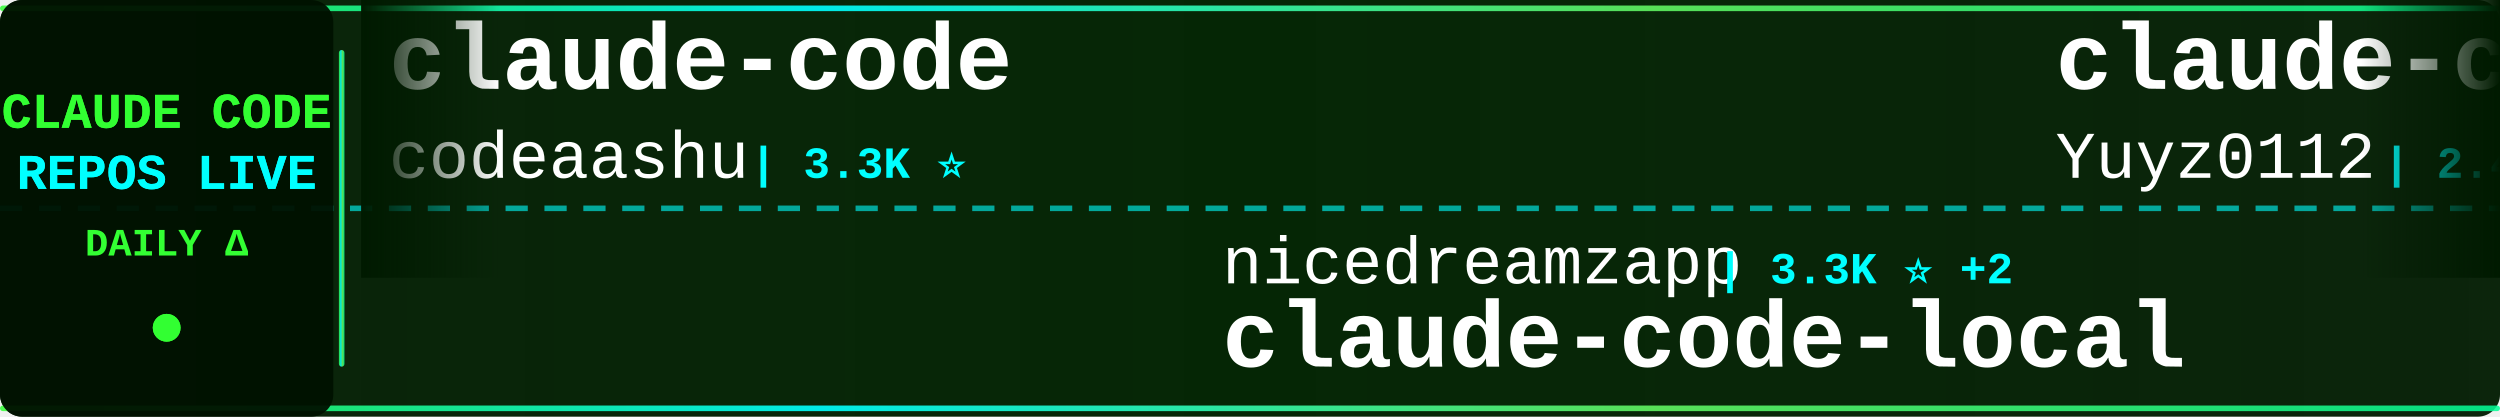
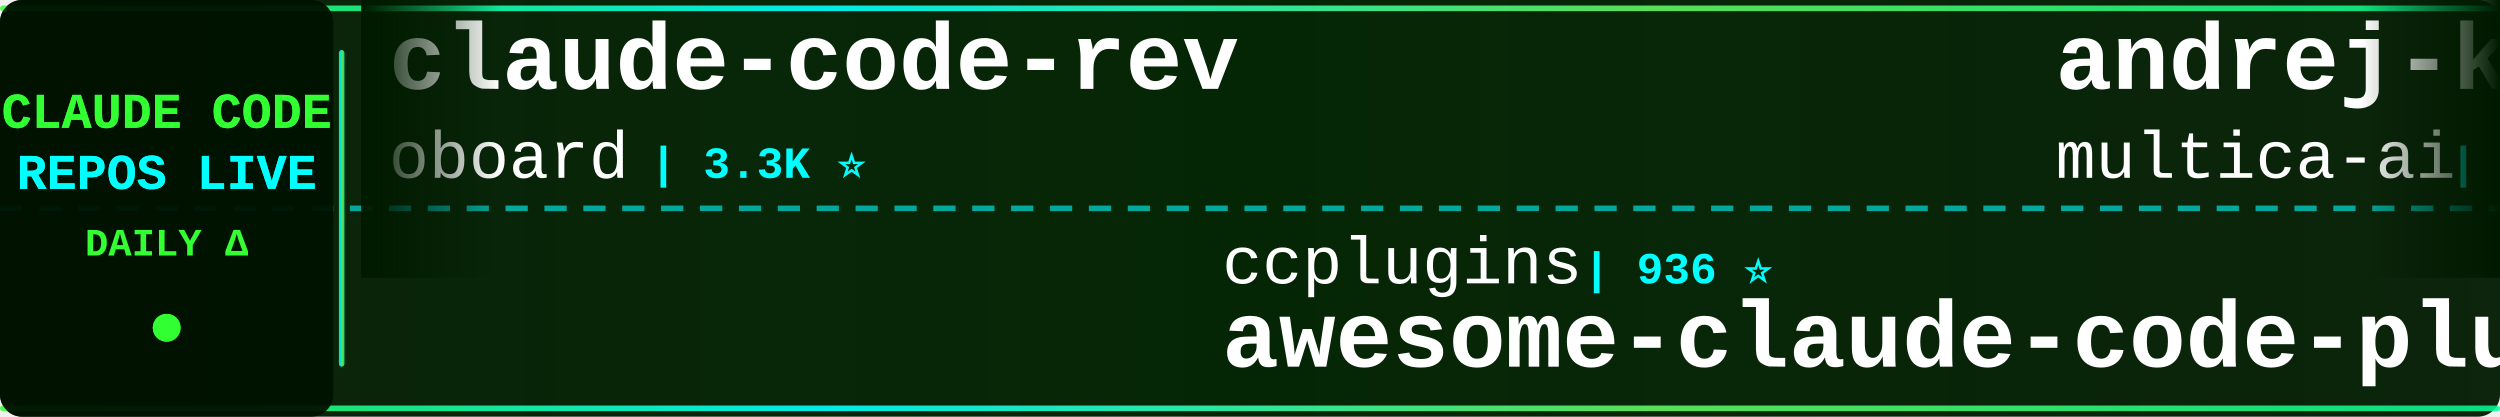
<svg xmlns="http://www.w3.org/2000/svg" width="900" height="150">
  <defs>
    <linearGradient id="tickerBg" x1="0%" y1="0%" x2="100%" y2="0%">
      <stop offset="0%" style="stop-color:#001a00;stop-opacity:0.95" />
      <stop offset="50%" style="stop-color:#002200;stop-opacity:0.98" />
      <stop offset="100%" style="stop-color:#001a00;stop-opacity:0.95" />
    </linearGradient>
    <linearGradient id="borderGrad" x1="0%" y1="0%" x2="100%" y2="0%">
      <stop offset="0%" style="stop-color:#33ff33;stop-opacity:0.85">
        <animate attributeName="stop-opacity" values="0.85;1;0.85" dur="2s" repeatCount="indefinite" />
      </stop>
      <stop offset="33%" style="stop-color:#00ffff;stop-opacity:0.9">
        <animate attributeName="stop-opacity" values="0.9;1;0.9" dur="2.2s" repeatCount="indefinite" />
      </stop>
      <stop offset="66%" style="stop-color:#66ff66;stop-opacity:0.85">
        <animate attributeName="stop-opacity" values="0.85;1;0.85" dur="1.8s" repeatCount="indefinite" />
      </stop>
      <stop offset="100%" style="stop-color:#00ff99;stop-opacity:0.85">
        <animate attributeName="stop-opacity" values="0.85;1;0.85" dur="2s" repeatCount="indefinite" />
      </stop>
    </linearGradient>
    <filter id="textGlow">
      <feGaussianBlur stdDeviation="0.1" result="coloredBlur" />
      <feMerge>
        <feMergeNode in="coloredBlur" />
        <feMergeNode in="SourceGraphic" />
      </feMerge>
    </filter>
    <filter id="metricGlow">
      <feGaussianBlur stdDeviation="0.2" result="coloredBlur" />
      <feMerge>
        <feMergeNode in="coloredBlur" />
        <feMergeNode in="SourceGraphic" />
      </feMerge>
    </filter>
    <linearGradient id="leftFade" x1="0%" y1="0%" x2="100%" y2="0%">
      <stop offset="0%" style="stop-color:#001a00;stop-opacity:1" />
      <stop offset="100%" style="stop-color:#001a00;stop-opacity:0" />
    </linearGradient>
    <linearGradient id="rightFade" x1="0%" y1="0%" x2="100%" y2="0%">
      <stop offset="0%" style="stop-color:#001a00;stop-opacity:0" />
      <stop offset="100%" style="stop-color:#001a00;stop-opacity:1" />
    </linearGradient>
  </defs>
  <rect width="900" height="150" fill="url(#tickerBg)" rx="8" />
  <rect x="0" y="2" width="900" height="2" fill="url(#borderGrad)" rx="1" />
  <rect x="0" y="146" width="900" height="2" fill="url(#borderGrad)" rx="1" />
  <line x1="0" y1="75" x2="900" y2="75" stroke="#00ffff" stroke-width="2" stroke-dasharray="8 6" opacity="0.6" />
  <rect x="0" y="0" width="120" height="150" fill="#001100" opacity="0.95" rx="8" />
  <text x="60" y="46" font-family="'Courier New', monospace" font-size="18" font-weight="bold" fill="#33ff33" text-anchor="middle" filter="url(#textGlow)">
    CLAUDE CODE
  </text>
  <text x="60" y="68" font-family="'Courier New', monospace" font-size="18" font-weight="bold" fill="#00ffff" text-anchor="middle" filter="url(#textGlow)">
    REPOS LIVE
  </text>
  <text x="60" y="92" font-family="'Courier New', monospace" font-size="14" font-weight="bold" fill="#33ff33" text-anchor="middle">
    DAILY Δ
  </text>
  <circle cx="60" cy="118" r="5" fill="#33ff33" filter="url(#metricGlow)">
    <animate attributeName="r" values="4;6;4" dur="1.5s" repeatCount="indefinite" />
    <animate attributeName="opacity" values="0.6;1;0.6" dur="1.5s" repeatCount="indefinite" />
  </circle>
  <rect x="122" y="18" width="2" height="114" fill="url(#borderGrad)" rx="1" />
  <clipPath id="tickerClip">
    <rect x="130" y="0" width="770" height="150" />
  </clipPath>
  <g clip-path="url(#tickerClip)">
    <g id="tickerItems">
      <animateTransform attributeName="transform" attributeType="XML" type="translate" from="0 0" to="-3000 0" dur="54s" repeatCount="indefinite" />
      <g transform="translate(0, 0)">
-         <text x="140" y="32" font-family="'Courier New', monospace" font-size="34" font-weight="bold" fill="#ffffff">claude-code</text>
-         <text x="140" y="64" font-family="'Courier New', monospace" font-size="24" font-weight="normal" fill="#ffffff" opacity="1.0">codeaashu</text>
-         <text x="270" y="64" font-family="'Courier New', monospace" font-size="16" font-weight="bold" fill="#00ffff"> | 3.3K ⭐</text>
+         <text x="140" y="32" font-family="'Courier New', monospace" font-size="34" font-weight="bold" fill="#ffffff">claude-code-rev</text>
+         <text x="140" y="64" font-family="'Courier New', monospace" font-size="24" font-weight="normal" fill="#ffffff" opacity="1.0">oboard</text>
+         <text x="234" y="64" font-family="'Courier New', monospace" font-size="16" font-weight="bold" fill="#00ffff"> | 3.3K ⭐</text>
      </g>
      <g transform="translate(300, 0)">
-         <text x="140" y="102" font-family="'Courier New', monospace" font-size="24" font-weight="normal" fill="#ffffff" opacity="1.0">nicedreamzapp</text>
-         <text x="318" y="102" font-family="'Courier New', monospace" font-size="16" font-weight="bold" fill="#00ffff"> | 3.3K ⭐ +2</text>
-         <text x="140" y="132" font-family="'Courier New', monospace" font-size="34" font-weight="bold" fill="#ffffff">claude-code-local</text>
+         <text x="140" y="102" font-family="'Courier New', monospace" font-size="24" font-weight="normal" fill="#ffffff" opacity="1.0">ccplugins</text>
+         <text x="270" y="102" font-family="'Courier New', monospace" font-size="16" font-weight="bold" fill="#00ffff"> | 936 ⭐</text>
+         <text x="140" y="132" font-family="'Courier New', monospace" font-size="34" font-weight="bold" fill="#ffffff">awesome-claude-code-plug...</text>
      </g>
      <g transform="translate(600, 0)">
-         <text x="140" y="32" font-family="'Courier New', monospace" font-size="34" font-weight="bold" fill="#ffffff">claude-code-reverse</text>
-         <text x="140" y="64" font-family="'Courier New', monospace" font-size="24" font-weight="normal" fill="#ffffff" opacity="1.0">Yuyz0112</text>
-         <text x="258" y="64" font-family="'Courier New', monospace" font-size="16" font-weight="bold" fill="#00ffff"> | 2.4K ⭐ +1</text>
+         <text x="140" y="32" font-family="'Courier New', monospace" font-size="34" font-weight="bold" fill="#ffffff">andrej-karpathy-skills</text>
+         <text x="140" y="64" font-family="'Courier New', monospace" font-size="24" font-weight="normal" fill="#ffffff" opacity="1.0">multica-ai</text>
+         <text x="282" y="64" font-family="'Courier New', monospace" font-size="16" font-weight="bold" fill="#00ffff"> | 212.7K ⭐ +55</text>
      </g>
      <g transform="translate(900, 0)">
-         <text x="140" y="102" font-family="'Courier New', monospace" font-size="24" font-weight="normal" fill="#ffffff" opacity="1.0">Yeachan-Heo</text>
-         <text x="294" y="102" font-family="'Courier New', monospace" font-size="16" font-weight="bold" fill="#00ffff"> | 39.1K ⭐ +7</text>
-         <text x="140" y="132" font-family="'Courier New', monospace" font-size="34" font-weight="bold" fill="#ffffff">oh-my-claudecode</text>
+         <text x="140" y="102" font-family="'Courier New', monospace" font-size="24" font-weight="normal" fill="#ffffff" opacity="1.0">JrCx7scC</text>
+         <text x="258" y="102" font-family="'Courier New', monospace" font-size="16" font-weight="bold" fill="#00ffff"> | 376 ⭐</text>
+         <text x="140" y="132" font-family="'Courier New', monospace" font-size="34" font-weight="bold" fill="#ffffff">claude-code-source</text>
      </g>
      <g transform="translate(1200, 0)">
-         <text x="140" y="32" font-family="'Courier New', monospace" font-size="34" font-weight="bold" fill="#ffffff">claude-code-spec-workflo...</text>
-         <text x="140" y="64" font-family="'Courier New', monospace" font-size="24" font-weight="normal" fill="#ffffff" opacity="1.0">Pimzino</text>
-         <text x="246" y="64" font-family="'Courier New', monospace" font-size="16" font-weight="bold" fill="#00ffff"> | 3.9K ⭐</text>
+         <text x="140" y="32" font-family="'Courier New', monospace" font-size="34" font-weight="bold" fill="#ffffff">claude-code-sourcemap</text>
+         <text x="140" y="64" font-family="'Courier New', monospace" font-size="24" font-weight="normal" fill="#ffffff" opacity="1.0">ChinaSiro</text>
+         <text x="270" y="64" font-family="'Courier New', monospace" font-size="16" font-weight="bold" fill="#00ffff"> | 9.7K ⭐ -1</text>
      </g>
      <g transform="translate(1500, 0)">
-         <text x="140" y="102" font-family="'Courier New', monospace" font-size="24" font-weight="normal" fill="#ffffff" opacity="1.0">pedrohcgs</text>
-         <text x="270" y="102" font-family="'Courier New', monospace" font-size="16" font-weight="bold" fill="#00ffff"> | 1.6K ⭐</text>
-         <text x="140" y="132" font-family="'Courier New', monospace" font-size="34" font-weight="bold" fill="#ffffff">claude-code-my-workflow</text>
+         <text x="140" y="102" font-family="'Courier New', monospace" font-size="24" font-weight="normal" fill="#ffffff" opacity="1.0">sugyan</text>
+         <text x="234" y="102" font-family="'Courier New', monospace" font-size="16" font-weight="bold" fill="#00ffff"> | 1.1K ⭐</text>
+         <text x="140" y="132" font-family="'Courier New', monospace" font-size="34" font-weight="bold" fill="#ffffff">claude-code-webui</text>
      </g>
      <g transform="translate(1800, 0)">
-         <text x="140" y="32" font-family="'Courier New', monospace" font-size="34" font-weight="bold" fill="#ffffff">claude-code-settings</text>
-         <text x="140" y="64" font-family="'Courier New', monospace" font-size="24" font-weight="normal" fill="#ffffff" opacity="1.0">feiskyer</text>
-         <text x="258" y="64" font-family="'Courier New', monospace" font-size="16" font-weight="bold" fill="#00ffff"> | 1.7K ⭐ +1</text>
+         <text x="140" y="32" font-family="'Courier New', monospace" font-size="34" font-weight="bold" fill="#ffffff">Auto-claude-code-researc...</text>
+         <text x="140" y="64" font-family="'Courier New', monospace" font-size="24" font-weight="normal" fill="#ffffff" opacity="1.0">wanshuiyin</text>
+         <text x="282" y="64" font-family="'Courier New', monospace" font-size="16" font-weight="bold" fill="#00ffff"> | 16.1K ⭐ +14</text>
      </g>
      <g transform="translate(2100, 0)">
-         <text x="140" y="102" font-family="'Courier New', monospace" font-size="24" font-weight="normal" fill="#ffffff" opacity="1.0">asgeirtj</text>
-         <text x="258" y="102" font-family="'Courier New', monospace" font-size="16" font-weight="bold" fill="#00ffff"> | 65.5K ⭐ +184</text>
-         <text x="140" y="132" font-family="'Courier New', monospace" font-size="34" font-weight="bold" fill="#ffffff">system_prompts_leaks</text>
+         <text x="140" y="102" font-family="'Courier New', monospace" font-size="24" font-weight="normal" fill="#ffffff" opacity="1.0">T-Lab-CUHKSZ</text>
+         <text x="306" y="102" font-family="'Courier New', monospace" font-size="16" font-weight="bold" fill="#00ffff"> | 328 ⭐</text>
+         <text x="140" y="132" font-family="'Courier New', monospace" font-size="34" font-weight="bold" fill="#ffffff">claude-code</text>
      </g>
      <g transform="translate(2400, 0)">
-         <text x="140" y="32" font-family="'Courier New', monospace" font-size="34" font-weight="bold" fill="#ffffff">claude-code-best-practic...</text>
-         <text x="140" y="64" font-family="'Courier New', monospace" font-size="24" font-weight="normal" fill="#ffffff" opacity="1.0">shanraisshan</text>
-         <text x="306" y="64" font-family="'Courier New', monospace" font-size="16" font-weight="bold" fill="#00ffff"> | 65.9K ⭐ +11</text>
+         <text x="140" y="32" font-family="'Courier New', monospace" font-size="34" font-weight="bold" fill="#ffffff">claude_codex_bridge</text>
+         <text x="140" y="64" font-family="'Courier New', monospace" font-size="24" font-weight="normal" fill="#ffffff" opacity="1.0">SeemSeam</text>
+         <text x="258" y="64" font-family="'Courier New', monospace" font-size="16" font-weight="bold" fill="#00ffff"> | 3.5K ⭐</text>
      </g>
      <g transform="translate(2700, 0)">
-         <text x="140" y="102" font-family="'Courier New', monospace" font-size="24" font-weight="normal" fill="#ffffff" opacity="1.0">Chachamaru127</text>
-         <text x="318" y="102" font-family="'Courier New', monospace" font-size="16" font-weight="bold" fill="#00ffff"> | 3.1K ⭐ +1</text>
-         <text x="140" y="132" font-family="'Courier New', monospace" font-size="34" font-weight="bold" fill="#ffffff">claude-code-harness</text>
+         <text x="140" y="102" font-family="'Courier New', monospace" font-size="24" font-weight="normal" fill="#ffffff" opacity="1.0">xu-xiang</text>
+         <text x="258" y="102" font-family="'Courier New', monospace" font-size="16" font-weight="bold" fill="#00ffff"> | 1.9K ⭐ +1</text>
+         <text x="140" y="132" font-family="'Courier New', monospace" font-size="34" font-weight="bold" fill="#ffffff">everything-claude-code-z...</text>
      </g>
      <g transform="translate(3000, 0)">
-         <text x="140" y="32" font-family="'Courier New', monospace" font-size="34" font-weight="bold" fill="#ffffff">claude-code</text>
-         <text x="140" y="64" font-family="'Courier New', monospace" font-size="24" font-weight="normal" fill="#ffffff" opacity="1.0">codeaashu</text>
-         <text x="270" y="64" font-family="'Courier New', monospace" font-size="16" font-weight="bold" fill="#00ffff"> | 3.3K ⭐</text>
+         <text x="140" y="32" font-family="'Courier New', monospace" font-size="34" font-weight="bold" fill="#ffffff">claude-code-rev</text>
+         <text x="140" y="64" font-family="'Courier New', monospace" font-size="24" font-weight="normal" fill="#ffffff" opacity="1.0">oboard</text>
+         <text x="234" y="64" font-family="'Courier New', monospace" font-size="16" font-weight="bold" fill="#00ffff"> | 3.3K ⭐</text>
      </g>
      <g transform="translate(3300, 0)">
-         <text x="140" y="102" font-family="'Courier New', monospace" font-size="24" font-weight="normal" fill="#ffffff" opacity="1.0">nicedreamzapp</text>
-         <text x="318" y="102" font-family="'Courier New', monospace" font-size="16" font-weight="bold" fill="#00ffff"> | 3.3K ⭐ +2</text>
-         <text x="140" y="132" font-family="'Courier New', monospace" font-size="34" font-weight="bold" fill="#ffffff">claude-code-local</text>
+         <text x="140" y="102" font-family="'Courier New', monospace" font-size="24" font-weight="normal" fill="#ffffff" opacity="1.0">ccplugins</text>
+         <text x="270" y="102" font-family="'Courier New', monospace" font-size="16" font-weight="bold" fill="#00ffff"> | 936 ⭐</text>
+         <text x="140" y="132" font-family="'Courier New', monospace" font-size="34" font-weight="bold" fill="#ffffff">awesome-claude-code-plug...</text>
      </g>
      <g transform="translate(3600, 0)">
-         <text x="140" y="32" font-family="'Courier New', monospace" font-size="34" font-weight="bold" fill="#ffffff">claude-code-reverse</text>
-         <text x="140" y="64" font-family="'Courier New', monospace" font-size="24" font-weight="normal" fill="#ffffff" opacity="1.0">Yuyz0112</text>
-         <text x="258" y="64" font-family="'Courier New', monospace" font-size="16" font-weight="bold" fill="#00ffff"> | 2.4K ⭐ +1</text>
+         <text x="140" y="32" font-family="'Courier New', monospace" font-size="34" font-weight="bold" fill="#ffffff">andrej-karpathy-skills</text>
+         <text x="140" y="64" font-family="'Courier New', monospace" font-size="24" font-weight="normal" fill="#ffffff" opacity="1.0">multica-ai</text>
+         <text x="282" y="64" font-family="'Courier New', monospace" font-size="16" font-weight="bold" fill="#00ffff"> | 212.7K ⭐ +55</text>
      </g>
      <g transform="translate(3900, 0)">
-         <text x="140" y="102" font-family="'Courier New', monospace" font-size="24" font-weight="normal" fill="#ffffff" opacity="1.0">Yeachan-Heo</text>
-         <text x="294" y="102" font-family="'Courier New', monospace" font-size="16" font-weight="bold" fill="#00ffff"> | 39.1K ⭐ +7</text>
-         <text x="140" y="132" font-family="'Courier New', monospace" font-size="34" font-weight="bold" fill="#ffffff">oh-my-claudecode</text>
+         <text x="140" y="102" font-family="'Courier New', monospace" font-size="24" font-weight="normal" fill="#ffffff" opacity="1.0">JrCx7scC</text>
+         <text x="258" y="102" font-family="'Courier New', monospace" font-size="16" font-weight="bold" fill="#00ffff"> | 376 ⭐</text>
+         <text x="140" y="132" font-family="'Courier New', monospace" font-size="34" font-weight="bold" fill="#ffffff">claude-code-source</text>
      </g>
    </g>
  </g>
  <rect x="130" y="0" width="50" height="100" fill="url(#leftFade)" />
  <rect x="850" y="0" width="50" height="100" fill="url(#rightFade)" />
</svg>
